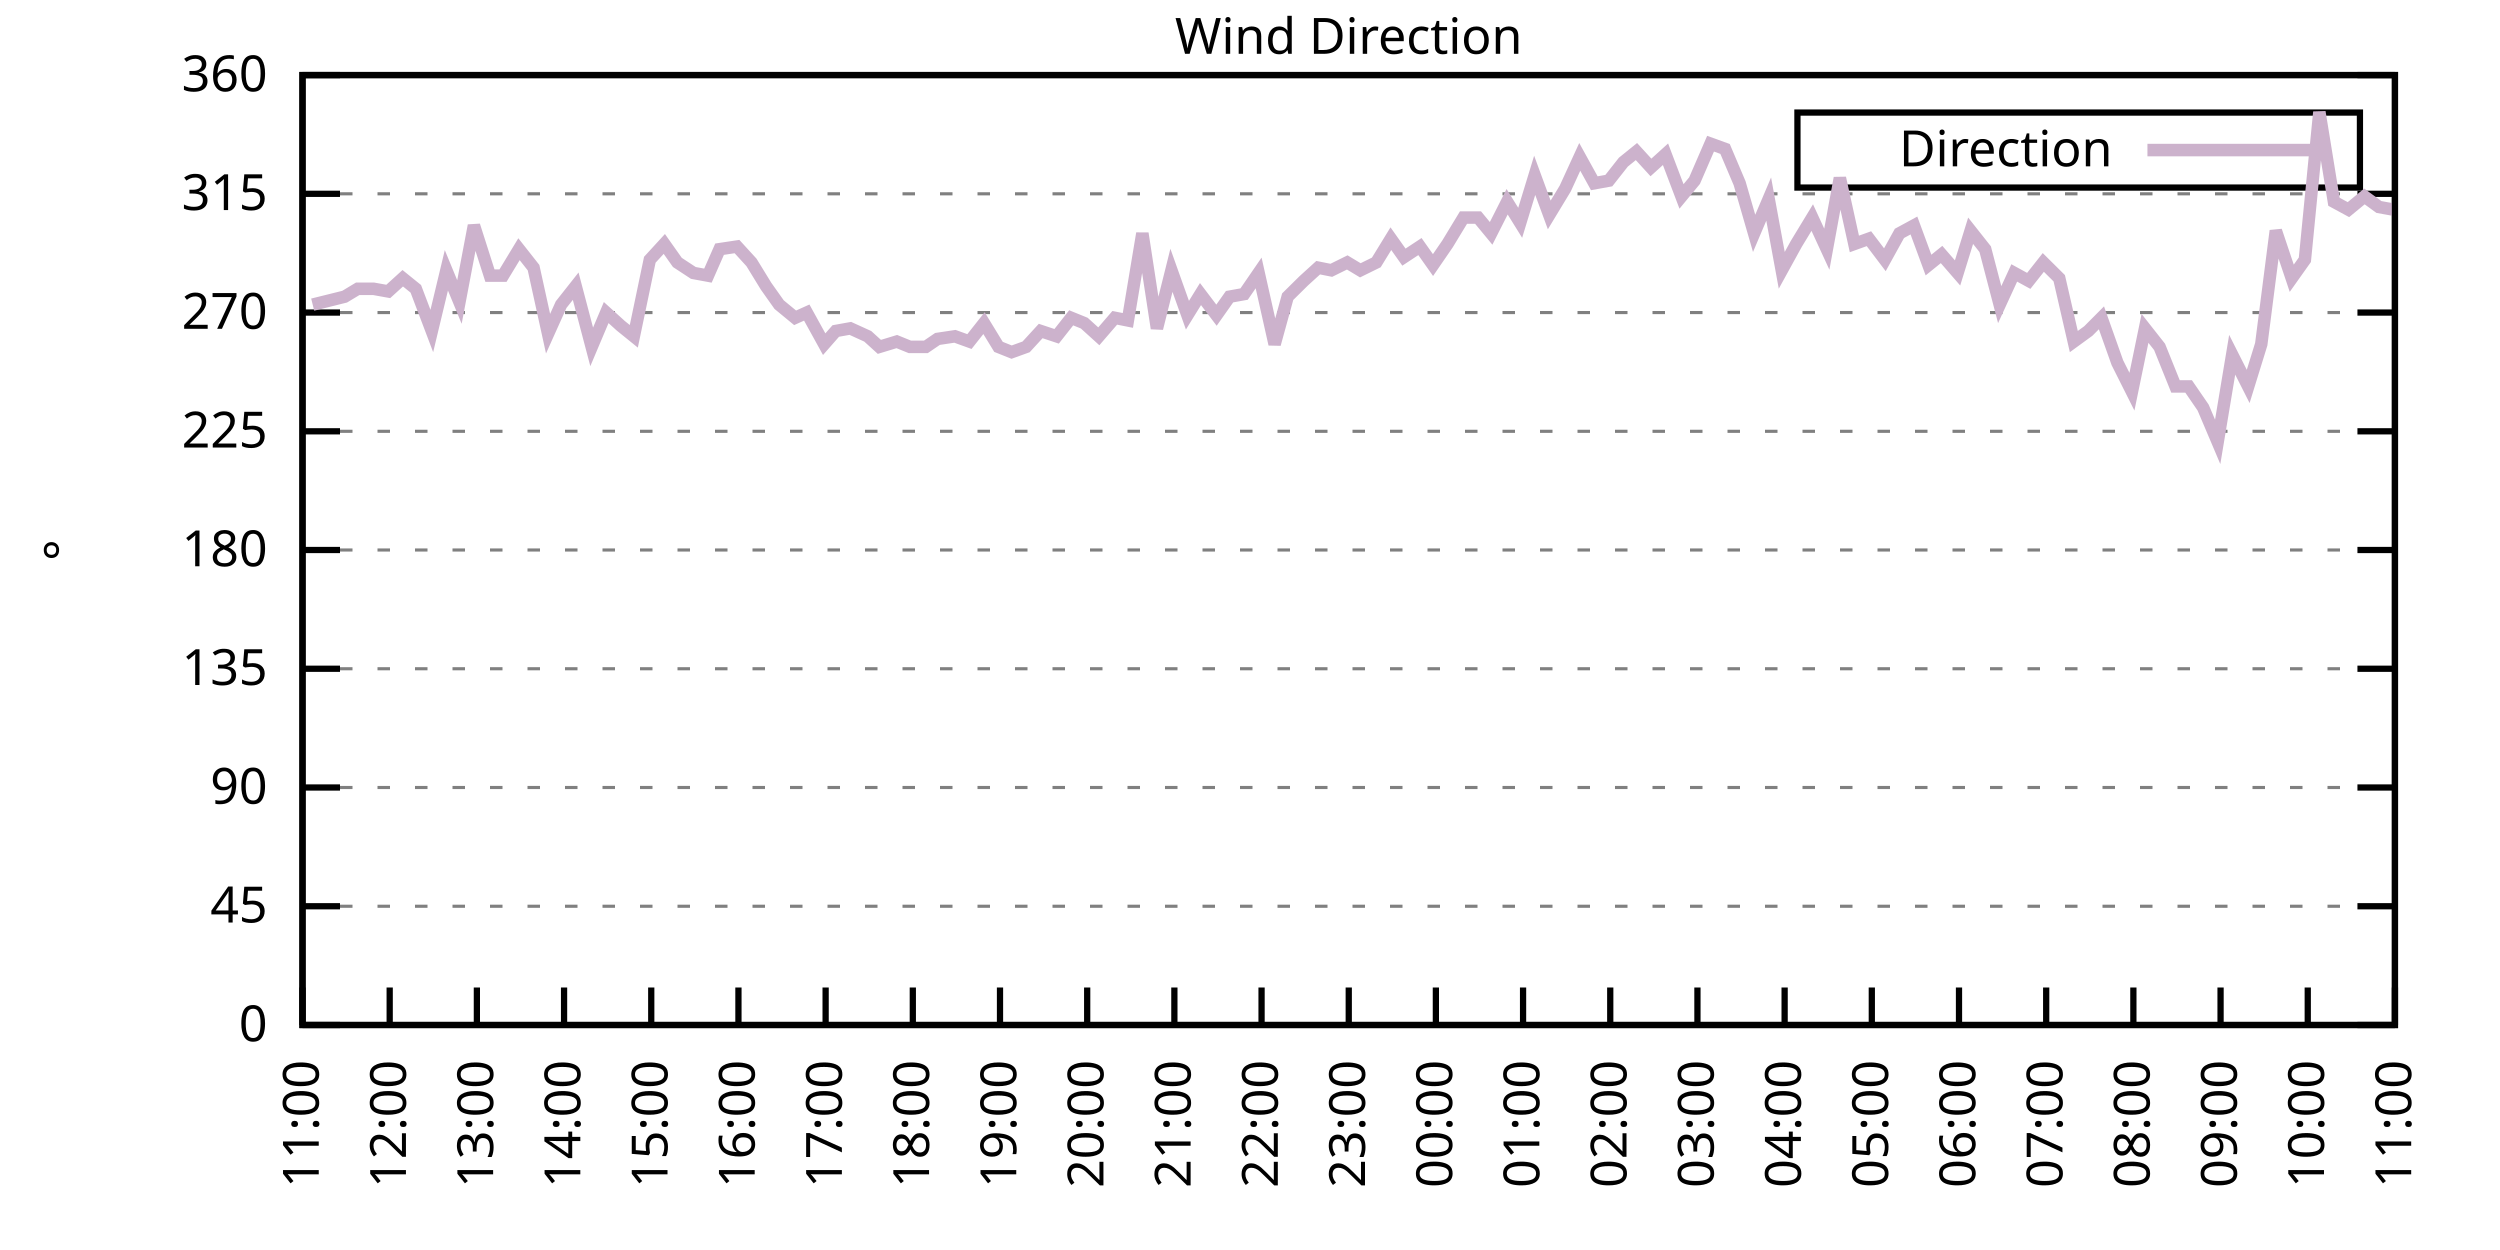
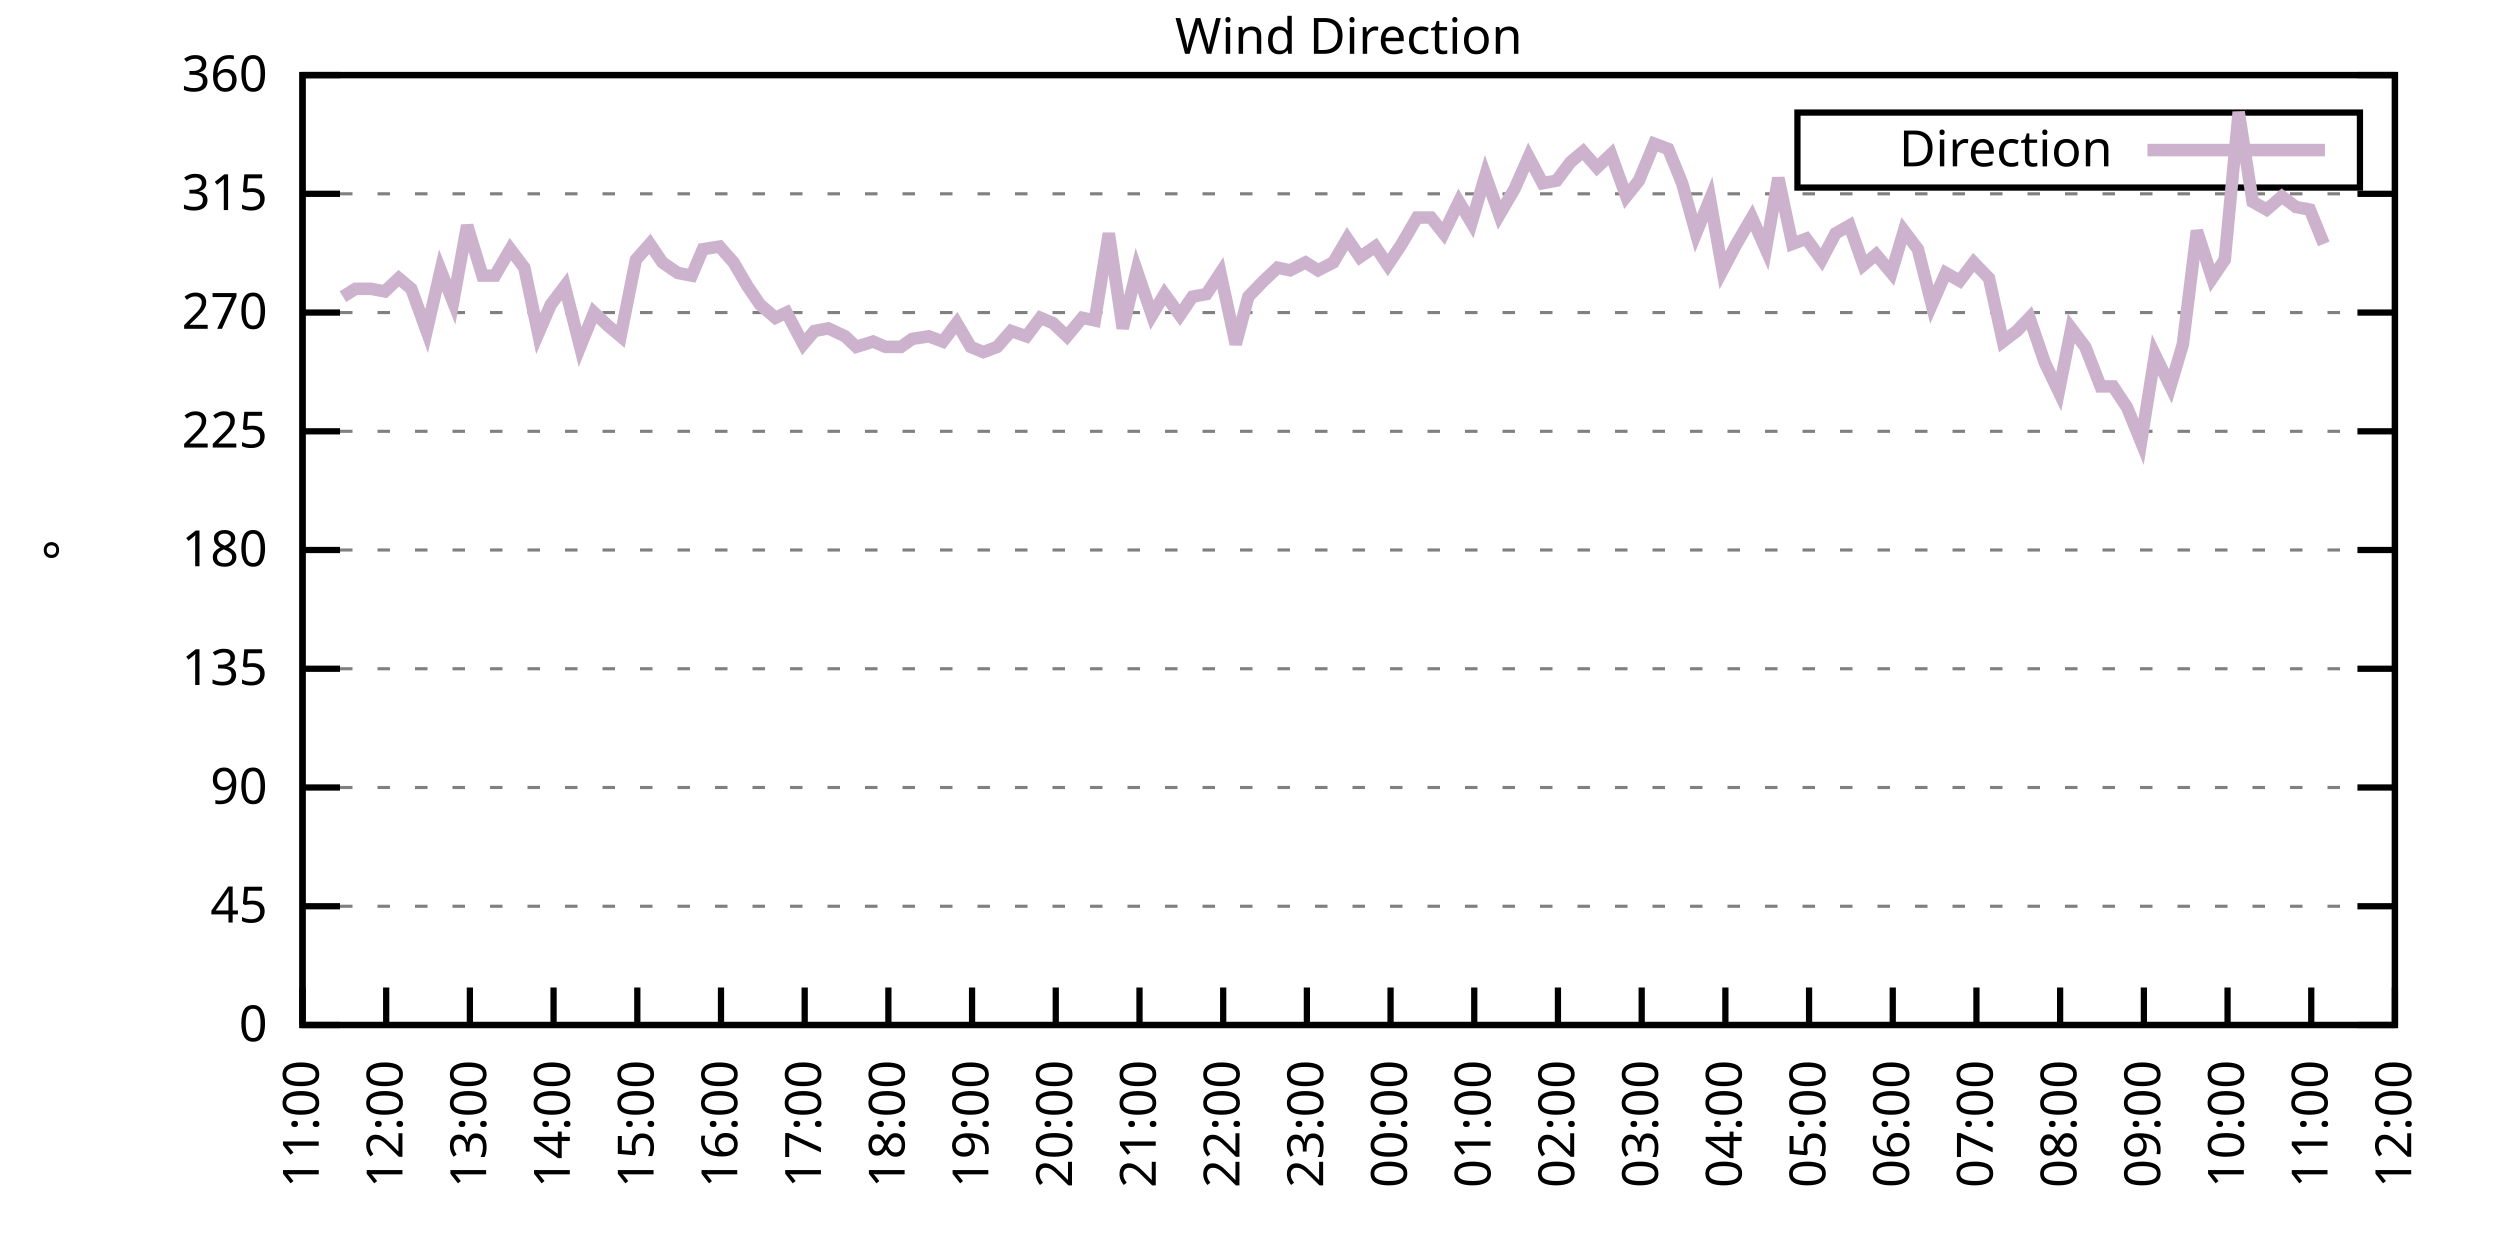
<svg xmlns="http://www.w3.org/2000/svg" xmlns:xlink="http://www.w3.org/1999/xlink" width="400" height="200" viewBox="0 0 400 200">
  <g id="gnuplot_canvas">
    <rect x="0" y="0" width="400" height="200" fill="none" />
    <defs>
      <circle id="gpDot" r="0.5" stroke-width="0.5" stroke="currentColor" />
      <path id="gpPt0" stroke-width="0.333" stroke="currentColor" d="M-1,0 h2 M0,-1 v2" />
      <path id="gpPt1" stroke-width="0.333" stroke="currentColor" d="M-1,-1 L1,1 M1,-1 L-1,1" />
      <path id="gpPt2" stroke-width="0.333" stroke="currentColor" d="M-1,0 L1,0 M0,-1 L0,1 M-1,-1 L1,1 M-1,1 L1,-1" />
      <rect id="gpPt3" stroke-width="0.333" stroke="currentColor" x="-1" y="-1" width="2" height="2" />
      <rect id="gpPt4" stroke-width="0.333" stroke="currentColor" fill="currentColor" x="-1" y="-1" width="2" height="2" />
      <circle id="gpPt5" stroke-width="0.333" stroke="currentColor" cx="0" cy="0" r="1" />
      <use xlink:href="#gpPt5" id="gpPt6" fill="currentColor" stroke="none" />
      <path id="gpPt7" stroke-width="0.333" stroke="currentColor" d="M0,-1.33 L-1.33,0.67 L1.33,0.67 z" />
      <use xlink:href="#gpPt7" id="gpPt8" fill="currentColor" stroke="none" />
      <use xlink:href="#gpPt7" id="gpPt9" stroke="currentColor" transform="rotate(180)" />
      <use xlink:href="#gpPt9" id="gpPt10" fill="currentColor" stroke="none" />
      <use xlink:href="#gpPt3" id="gpPt11" stroke="currentColor" transform="rotate(45)" />
      <use xlink:href="#gpPt11" id="gpPt12" fill="currentColor" stroke="none" />
      <path id="gpPt13" stroke-width="0.333" stroke="currentColor" d="M0,1.330 L1.265,0.411 L0.782,-1.067 L-0.782,-1.076 L-1.265,0.411 z" />
      <use xlink:href="#gpPt13" id="gpPt14" fill="currentColor" stroke="none" />
      <filter id="textbox" filterUnits="objectBoundingBox" x="0" y="0" height="1" width="1">
        <feFlood flood-color="white" flood-opacity="1" result="bgnd" />
        <feComposite in="SourceGraphic" in2="bgnd" operator="atop" />
      </filter>
      <filter id="greybox" filterUnits="objectBoundingBox" x="0" y="0" height="1" width="1">
        <feFlood flood-color="lightgrey" flood-opacity="1" result="grey" />
        <feComposite in="SourceGraphic" in2="grey" operator="atop" />
      </filter>
    </defs>
    <g fill="none" color="white" stroke="currentColor" stroke-width="1.00" stroke-linecap="butt" stroke-linejoin="miter">
</g>
    <g fill="none" color="black" stroke="currentColor" stroke-width="1.00" stroke-linecap="butt" stroke-linejoin="miter">
      <g stroke="none" shape-rendering="crispEdges">
        <polygon fill="rgb(255, 255, 255)" points="48.40,164.00 383.18,164.00 383.18,12.02 48.40,12.02 " />
      </g>
    </g>
    <g fill="none" color="black" stroke="currentColor" stroke-width="1.00" stroke-linecap="butt" stroke-linejoin="miter">
</g>
    <g fill="none" color="black" stroke="black" stroke-width="0.50" stroke-linecap="butt" stroke-linejoin="miter">
</g>
    <g fill="none" color="gray" stroke="currentColor" stroke-width="0.50" stroke-linecap="butt" stroke-linejoin="miter">
      <path stroke="gray" stroke-dasharray="2,4" class="gridline" d="M48.40,164.00 L383.19,164.00  " />
    </g>
    <g fill="none" color="gray" stroke="gray" stroke-width="1.00" stroke-linecap="butt" stroke-linejoin="miter">
</g>
    <g fill="none" color="black" stroke="currentColor" stroke-width="1.00" stroke-linecap="butt" stroke-linejoin="miter">
      <path stroke="black" d="M48.40,164.00 L54.40,164.00 M383.19,164.00 L377.19,164.00  " />
      <g transform="translate(42.80,166.60)" stroke="none" fill="black" font-family="Sans" font-size="8.00" text-anchor="end">
        <text>
          <tspan font-family="Sans"> 0</tspan>
        </text>
      </g>
    </g>
    <g fill="none" color="black" stroke="currentColor" stroke-width="1.00" stroke-linecap="butt" stroke-linejoin="miter">
</g>
    <g fill="none" color="black" stroke="black" stroke-width="0.50" stroke-linecap="butt" stroke-linejoin="miter">
</g>
    <g fill="none" color="gray" stroke="currentColor" stroke-width="0.50" stroke-linecap="butt" stroke-linejoin="miter">
      <path stroke="gray" stroke-dasharray="2,4" class="gridline" d="M48.40,145.00 L383.19,145.00  " />
    </g>
    <g fill="none" color="gray" stroke="gray" stroke-width="1.00" stroke-linecap="butt" stroke-linejoin="miter">
</g>
    <g fill="none" color="black" stroke="currentColor" stroke-width="1.00" stroke-linecap="butt" stroke-linejoin="miter">
      <path stroke="black" d="M48.40,145.00 L54.40,145.00 M383.19,145.00 L377.19,145.00  " />
      <g transform="translate(42.80,147.60)" stroke="none" fill="black" font-family="Sans" font-size="8.00" text-anchor="end">
        <text>
          <tspan font-family="Sans"> 45</tspan>
        </text>
      </g>
    </g>
    <g fill="none" color="black" stroke="currentColor" stroke-width="1.00" stroke-linecap="butt" stroke-linejoin="miter">
</g>
    <g fill="none" color="black" stroke="black" stroke-width="0.50" stroke-linecap="butt" stroke-linejoin="miter">
</g>
    <g fill="none" color="gray" stroke="currentColor" stroke-width="0.50" stroke-linecap="butt" stroke-linejoin="miter">
      <path stroke="gray" stroke-dasharray="2,4" class="gridline" d="M48.40,126.00 L383.19,126.00  " />
    </g>
    <g fill="none" color="gray" stroke="gray" stroke-width="1.00" stroke-linecap="butt" stroke-linejoin="miter">
</g>
    <g fill="none" color="black" stroke="currentColor" stroke-width="1.00" stroke-linecap="butt" stroke-linejoin="miter">
      <path stroke="black" d="M48.40,126.00 L54.40,126.00 M383.19,126.00 L377.19,126.00  " />
      <g transform="translate(42.80,128.60)" stroke="none" fill="black" font-family="Sans" font-size="8.00" text-anchor="end">
        <text>
          <tspan font-family="Sans"> 90</tspan>
        </text>
      </g>
    </g>
    <g fill="none" color="black" stroke="currentColor" stroke-width="1.00" stroke-linecap="butt" stroke-linejoin="miter">
</g>
    <g fill="none" color="black" stroke="black" stroke-width="0.50" stroke-linecap="butt" stroke-linejoin="miter">
</g>
    <g fill="none" color="gray" stroke="currentColor" stroke-width="0.50" stroke-linecap="butt" stroke-linejoin="miter">
      <path stroke="gray" stroke-dasharray="2,4" class="gridline" d="M48.40,107.00 L383.19,107.00  " />
    </g>
    <g fill="none" color="gray" stroke="gray" stroke-width="1.00" stroke-linecap="butt" stroke-linejoin="miter">
</g>
    <g fill="none" color="black" stroke="currentColor" stroke-width="1.00" stroke-linecap="butt" stroke-linejoin="miter">
      <path stroke="black" d="M48.40,107.00 L54.40,107.00 M383.19,107.00 L377.19,107.00  " />
      <g transform="translate(42.80,109.60)" stroke="none" fill="black" font-family="Sans" font-size="8.00" text-anchor="end">
        <text>
          <tspan font-family="Sans"> 135</tspan>
        </text>
      </g>
    </g>
    <g fill="none" color="black" stroke="currentColor" stroke-width="1.00" stroke-linecap="butt" stroke-linejoin="miter">
</g>
    <g fill="none" color="black" stroke="black" stroke-width="0.50" stroke-linecap="butt" stroke-linejoin="miter">
</g>
    <g fill="none" color="gray" stroke="currentColor" stroke-width="0.50" stroke-linecap="butt" stroke-linejoin="miter">
      <path stroke="gray" stroke-dasharray="2,4" class="gridline" d="M48.40,88.00 L383.19,88.00  " />
    </g>
    <g fill="none" color="gray" stroke="gray" stroke-width="1.00" stroke-linecap="butt" stroke-linejoin="miter">
</g>
    <g fill="none" color="black" stroke="currentColor" stroke-width="1.00" stroke-linecap="butt" stroke-linejoin="miter">
      <path stroke="black" d="M48.40,88.00 L54.40,88.00 M383.19,88.00 L377.19,88.00  " />
      <g transform="translate(42.80,90.60)" stroke="none" fill="black" font-family="Sans" font-size="8.00" text-anchor="end">
        <text>
          <tspan font-family="Sans"> 180</tspan>
        </text>
      </g>
    </g>
    <g fill="none" color="black" stroke="currentColor" stroke-width="1.00" stroke-linecap="butt" stroke-linejoin="miter">
</g>
    <g fill="none" color="black" stroke="black" stroke-width="0.50" stroke-linecap="butt" stroke-linejoin="miter">
</g>
    <g fill="none" color="gray" stroke="currentColor" stroke-width="0.50" stroke-linecap="butt" stroke-linejoin="miter">
      <path stroke="gray" stroke-dasharray="2,4" class="gridline" d="M48.40,69.01 L383.19,69.01  " />
    </g>
    <g fill="none" color="gray" stroke="gray" stroke-width="1.00" stroke-linecap="butt" stroke-linejoin="miter">
</g>
    <g fill="none" color="black" stroke="currentColor" stroke-width="1.00" stroke-linecap="butt" stroke-linejoin="miter">
      <path stroke="black" d="M48.40,69.01 L54.40,69.01 M383.19,69.01 L377.19,69.01  " />
      <g transform="translate(42.80,71.61)" stroke="none" fill="black" font-family="Sans" font-size="8.00" text-anchor="end">
        <text>
          <tspan font-family="Sans"> 225</tspan>
        </text>
      </g>
    </g>
    <g fill="none" color="black" stroke="currentColor" stroke-width="1.00" stroke-linecap="butt" stroke-linejoin="miter">
</g>
    <g fill="none" color="black" stroke="black" stroke-width="0.50" stroke-linecap="butt" stroke-linejoin="miter">
</g>
    <g fill="none" color="gray" stroke="currentColor" stroke-width="0.50" stroke-linecap="butt" stroke-linejoin="miter">
      <path stroke="gray" stroke-dasharray="2,4" class="gridline" d="M48.40,50.01 L383.19,50.01  " />
    </g>
    <g fill="none" color="gray" stroke="gray" stroke-width="1.00" stroke-linecap="butt" stroke-linejoin="miter">
</g>
    <g fill="none" color="black" stroke="currentColor" stroke-width="1.00" stroke-linecap="butt" stroke-linejoin="miter">
      <path stroke="black" d="M48.40,50.01 L54.40,50.01 M383.19,50.01 L377.19,50.01  " />
      <g transform="translate(42.80,52.61)" stroke="none" fill="black" font-family="Sans" font-size="8.00" text-anchor="end">
        <text>
          <tspan font-family="Sans"> 270</tspan>
        </text>
      </g>
    </g>
    <g fill="none" color="black" stroke="currentColor" stroke-width="1.00" stroke-linecap="butt" stroke-linejoin="miter">
</g>
    <g fill="none" color="black" stroke="black" stroke-width="0.50" stroke-linecap="butt" stroke-linejoin="miter">
</g>
    <g fill="none" color="gray" stroke="currentColor" stroke-width="0.50" stroke-linecap="butt" stroke-linejoin="miter">
      <path stroke="gray" stroke-dasharray="2,4" class="gridline" d="M48.40,31.01 L383.19,31.01  " />
    </g>
    <g fill="none" color="gray" stroke="gray" stroke-width="1.00" stroke-linecap="butt" stroke-linejoin="miter">
</g>
    <g fill="none" color="black" stroke="currentColor" stroke-width="1.00" stroke-linecap="butt" stroke-linejoin="miter">
      <path stroke="black" d="M48.40,31.01 L54.40,31.01 M383.19,31.01 L377.19,31.01  " />
      <g transform="translate(42.80,33.61)" stroke="none" fill="black" font-family="Sans" font-size="8.00" text-anchor="end">
        <text>
          <tspan font-family="Sans"> 315</tspan>
        </text>
      </g>
    </g>
    <g fill="none" color="black" stroke="currentColor" stroke-width="1.00" stroke-linecap="butt" stroke-linejoin="miter">
</g>
    <g fill="none" color="black" stroke="black" stroke-width="0.50" stroke-linecap="butt" stroke-linejoin="miter">
</g>
    <g fill="none" color="gray" stroke="currentColor" stroke-width="0.50" stroke-linecap="butt" stroke-linejoin="miter">
      <path stroke="gray" stroke-dasharray="2,4" class="gridline" d="M48.40,12.01 L383.19,12.01  " />
    </g>
    <g fill="none" color="gray" stroke="gray" stroke-width="1.00" stroke-linecap="butt" stroke-linejoin="miter">
</g>
    <g fill="none" color="black" stroke="currentColor" stroke-width="1.00" stroke-linecap="butt" stroke-linejoin="miter">
      <path stroke="black" d="M48.40,12.01 L54.40,12.01 M383.19,12.01 L377.19,12.01  " />
      <g transform="translate(42.80,14.61)" stroke="none" fill="black" font-family="Sans" font-size="8.00" text-anchor="end">
        <text>
          <tspan font-family="Sans"> 360</tspan>
        </text>
      </g>
    </g>
    <g fill="none" color="black" stroke="currentColor" stroke-width="1.00" stroke-linecap="butt" stroke-linejoin="miter">
      <path stroke="black" d="M48.40,164.00 L48.40,158.00  " />
      <g transform="translate(51.00,169.60) rotate(270.00)" stroke="none" fill="black" font-family="Sans" font-size="8.00" text-anchor="end">
        <text>
          <tspan font-family="Sans">11:00</tspan>
        </text>
      </g>
    </g>
    <g fill="none" color="black" stroke="currentColor" stroke-width="1.00" stroke-linecap="butt" stroke-linejoin="miter">
-       <path stroke="black" d="M62.35,164.00 L62.35,158.00  " />
-       <g transform="translate(64.95,169.60) rotate(270.00)" stroke="none" fill="black" font-family="Sans" font-size="8.00" text-anchor="end">
+       <path stroke="black" d="M61.79,164.00 L61.79,158.00  " />
+       <g transform="translate(64.39,169.60) rotate(270.00)" stroke="none" fill="black" font-family="Sans" font-size="8.00" text-anchor="end">
        <text>
          <tspan font-family="Sans">12:00</tspan>
        </text>
      </g>
    </g>
    <g fill="none" color="black" stroke="currentColor" stroke-width="1.00" stroke-linecap="butt" stroke-linejoin="miter">
-       <path stroke="black" d="M76.30,164.00 L76.30,158.00  " />
-       <g transform="translate(78.90,169.60) rotate(270.00)" stroke="none" fill="black" font-family="Sans" font-size="8.00" text-anchor="end">
+       <path stroke="black" d="M75.18,164.00 L75.18,158.00  " />
+       <g transform="translate(77.78,169.60) rotate(270.00)" stroke="none" fill="black" font-family="Sans" font-size="8.00" text-anchor="end">
        <text>
          <tspan font-family="Sans">13:00</tspan>
        </text>
      </g>
    </g>
    <g fill="none" color="black" stroke="currentColor" stroke-width="1.00" stroke-linecap="butt" stroke-linejoin="miter">
-       <path stroke="black" d="M90.25,164.00 L90.25,158.00  " />
-       <g transform="translate(92.85,169.60) rotate(270.00)" stroke="none" fill="black" font-family="Sans" font-size="8.00" text-anchor="end">
+       <path stroke="black" d="M88.57,164.00 L88.57,158.00  " />
+       <g transform="translate(91.17,169.60) rotate(270.00)" stroke="none" fill="black" font-family="Sans" font-size="8.00" text-anchor="end">
        <text>
          <tspan font-family="Sans">14:00</tspan>
        </text>
      </g>
    </g>
    <g fill="none" color="black" stroke="currentColor" stroke-width="1.00" stroke-linecap="butt" stroke-linejoin="miter">
-       <path stroke="black" d="M104.20,164.00 L104.20,158.00  " />
-       <g transform="translate(106.80,169.60) rotate(270.00)" stroke="none" fill="black" font-family="Sans" font-size="8.00" text-anchor="end">
+       <path stroke="black" d="M101.97,164.00 L101.97,158.00  " />
+       <g transform="translate(104.57,169.60) rotate(270.00)" stroke="none" fill="black" font-family="Sans" font-size="8.00" text-anchor="end">
        <text>
          <tspan font-family="Sans">15:00</tspan>
        </text>
      </g>
    </g>
    <g fill="none" color="black" stroke="currentColor" stroke-width="1.00" stroke-linecap="butt" stroke-linejoin="miter">
-       <path stroke="black" d="M118.15,164.00 L118.15,158.00  " />
-       <g transform="translate(120.75,169.60) rotate(270.00)" stroke="none" fill="black" font-family="Sans" font-size="8.00" text-anchor="end">
+       <path stroke="black" d="M115.36,164.00 L115.36,158.00  " />
+       <g transform="translate(117.96,169.60) rotate(270.00)" stroke="none" fill="black" font-family="Sans" font-size="8.00" text-anchor="end">
        <text>
          <tspan font-family="Sans">16:00</tspan>
        </text>
      </g>
    </g>
    <g fill="none" color="black" stroke="currentColor" stroke-width="1.00" stroke-linecap="butt" stroke-linejoin="miter">
-       <path stroke="black" d="M132.10,164.00 L132.10,158.00  " />
-       <g transform="translate(134.70,169.60) rotate(270.00)" stroke="none" fill="black" font-family="Sans" font-size="8.00" text-anchor="end">
+       <path stroke="black" d="M128.75,164.00 L128.75,158.00  " />
+       <g transform="translate(131.35,169.60) rotate(270.00)" stroke="none" fill="black" font-family="Sans" font-size="8.00" text-anchor="end">
        <text>
          <tspan font-family="Sans">17:00</tspan>
        </text>
      </g>
    </g>
    <g fill="none" color="black" stroke="currentColor" stroke-width="1.00" stroke-linecap="butt" stroke-linejoin="miter">
-       <path stroke="black" d="M146.05,164.00 L146.05,158.00  " />
-       <g transform="translate(148.65,169.60) rotate(270.00)" stroke="none" fill="black" font-family="Sans" font-size="8.00" text-anchor="end">
+       <path stroke="black" d="M142.14,164.00 L142.14,158.00  " />
+       <g transform="translate(144.74,169.60) rotate(270.00)" stroke="none" fill="black" font-family="Sans" font-size="8.00" text-anchor="end">
        <text>
          <tspan font-family="Sans">18:00</tspan>
        </text>
      </g>
    </g>
    <g fill="none" color="black" stroke="currentColor" stroke-width="1.00" stroke-linecap="butt" stroke-linejoin="miter">
-       <path stroke="black" d="M160.00,164.00 L160.00,158.00  " />
-       <g transform="translate(162.60,169.60) rotate(270.00)" stroke="none" fill="black" font-family="Sans" font-size="8.00" text-anchor="end">
+       <path stroke="black" d="M155.53,164.00 L155.53,158.00  " />
+       <g transform="translate(158.13,169.60) rotate(270.00)" stroke="none" fill="black" font-family="Sans" font-size="8.00" text-anchor="end">
        <text>
          <tspan font-family="Sans">19:00</tspan>
        </text>
      </g>
    </g>
    <g fill="none" color="black" stroke="currentColor" stroke-width="1.00" stroke-linecap="butt" stroke-linejoin="miter">
-       <path stroke="black" d="M173.95,164.00 L173.95,158.00  " />
-       <g transform="translate(176.55,169.60) rotate(270.00)" stroke="none" fill="black" font-family="Sans" font-size="8.00" text-anchor="end">
+       <path stroke="black" d="M168.92,164.00 L168.92,158.00  " />
+       <g transform="translate(171.52,169.60) rotate(270.00)" stroke="none" fill="black" font-family="Sans" font-size="8.00" text-anchor="end">
        <text>
          <tspan font-family="Sans">20:00</tspan>
        </text>
      </g>
    </g>
    <g fill="none" color="black" stroke="currentColor" stroke-width="1.00" stroke-linecap="butt" stroke-linejoin="miter">
-       <path stroke="black" d="M187.90,164.00 L187.90,158.00  " />
-       <g transform="translate(190.50,169.60) rotate(270.00)" stroke="none" fill="black" font-family="Sans" font-size="8.00" text-anchor="end">
+       <path stroke="black" d="M182.32,164.00 L182.32,158.00  " />
+       <g transform="translate(184.92,169.60) rotate(270.00)" stroke="none" fill="black" font-family="Sans" font-size="8.00" text-anchor="end">
        <text>
          <tspan font-family="Sans">21:00</tspan>
        </text>
      </g>
    </g>
    <g fill="none" color="black" stroke="currentColor" stroke-width="1.00" stroke-linecap="butt" stroke-linejoin="miter">
-       <path stroke="black" d="M201.85,164.00 L201.85,158.00  " />
-       <g transform="translate(204.45,169.60) rotate(270.00)" stroke="none" fill="black" font-family="Sans" font-size="8.00" text-anchor="end">
+       <path stroke="black" d="M195.71,164.00 L195.71,158.00  " />
+       <g transform="translate(198.31,169.60) rotate(270.00)" stroke="none" fill="black" font-family="Sans" font-size="8.00" text-anchor="end">
        <text>
          <tspan font-family="Sans">22:00</tspan>
        </text>
      </g>
    </g>
    <g fill="none" color="black" stroke="currentColor" stroke-width="1.00" stroke-linecap="butt" stroke-linejoin="miter">
-       <path stroke="black" d="M215.80,164.00 L215.80,158.00  " />
-       <g transform="translate(218.40,169.60) rotate(270.00)" stroke="none" fill="black" font-family="Sans" font-size="8.00" text-anchor="end">
+       <path stroke="black" d="M209.10,164.00 L209.10,158.00  " />
+       <g transform="translate(211.70,169.60) rotate(270.00)" stroke="none" fill="black" font-family="Sans" font-size="8.00" text-anchor="end">
        <text>
          <tspan font-family="Sans">23:00</tspan>
        </text>
      </g>
    </g>
    <g fill="none" color="black" stroke="currentColor" stroke-width="1.00" stroke-linecap="butt" stroke-linejoin="miter">
-       <path stroke="black" d="M229.74,164.00 L229.74,158.00  " />
-       <g transform="translate(232.34,169.60) rotate(270.00)" stroke="none" fill="black" font-family="Sans" font-size="8.00" text-anchor="end">
+       <path stroke="black" d="M222.49,164.00 L222.49,158.00  " />
+       <g transform="translate(225.09,169.60) rotate(270.00)" stroke="none" fill="black" font-family="Sans" font-size="8.00" text-anchor="end">
        <text>
          <tspan font-family="Sans">00:00</tspan>
        </text>
      </g>
    </g>
    <g fill="none" color="black" stroke="currentColor" stroke-width="1.00" stroke-linecap="butt" stroke-linejoin="miter">
-       <path stroke="black" d="M243.69,164.00 L243.69,158.00  " />
-       <g transform="translate(246.29,169.60) rotate(270.00)" stroke="none" fill="black" font-family="Sans" font-size="8.00" text-anchor="end">
+       <path stroke="black" d="M235.88,164.00 L235.88,158.00  " />
+       <g transform="translate(238.48,169.60) rotate(270.00)" stroke="none" fill="black" font-family="Sans" font-size="8.00" text-anchor="end">
        <text>
          <tspan font-family="Sans">01:00</tspan>
        </text>
      </g>
    </g>
    <g fill="none" color="black" stroke="currentColor" stroke-width="1.00" stroke-linecap="butt" stroke-linejoin="miter">
-       <path stroke="black" d="M257.64,164.00 L257.64,158.00  " />
-       <g transform="translate(260.24,169.60) rotate(270.00)" stroke="none" fill="black" font-family="Sans" font-size="8.00" text-anchor="end">
+       <path stroke="black" d="M249.27,164.00 L249.27,158.00  " />
+       <g transform="translate(251.87,169.60) rotate(270.00)" stroke="none" fill="black" font-family="Sans" font-size="8.00" text-anchor="end">
        <text>
          <tspan font-family="Sans">02:00</tspan>
        </text>
      </g>
    </g>
    <g fill="none" color="black" stroke="currentColor" stroke-width="1.00" stroke-linecap="butt" stroke-linejoin="miter">
-       <path stroke="black" d="M271.59,164.00 L271.59,158.00  " />
-       <g transform="translate(274.19,169.60) rotate(270.00)" stroke="none" fill="black" font-family="Sans" font-size="8.00" text-anchor="end">
+       <path stroke="black" d="M262.67,164.00 L262.67,158.00  " />
+       <g transform="translate(265.27,169.60) rotate(270.00)" stroke="none" fill="black" font-family="Sans" font-size="8.00" text-anchor="end">
        <text>
          <tspan font-family="Sans">03:00</tspan>
        </text>
      </g>
    </g>
    <g fill="none" color="black" stroke="currentColor" stroke-width="1.00" stroke-linecap="butt" stroke-linejoin="miter">
-       <path stroke="black" d="M285.54,164.00 L285.54,158.00  " />
-       <g transform="translate(288.14,169.60) rotate(270.00)" stroke="none" fill="black" font-family="Sans" font-size="8.00" text-anchor="end">
+       <path stroke="black" d="M276.06,164.00 L276.06,158.00  " />
+       <g transform="translate(278.66,169.60) rotate(270.00)" stroke="none" fill="black" font-family="Sans" font-size="8.00" text-anchor="end">
        <text>
          <tspan font-family="Sans">04:00</tspan>
        </text>
      </g>
    </g>
    <g fill="none" color="black" stroke="currentColor" stroke-width="1.00" stroke-linecap="butt" stroke-linejoin="miter">
-       <path stroke="black" d="M299.49,164.00 L299.49,158.00  " />
-       <g transform="translate(302.09,169.60) rotate(270.00)" stroke="none" fill="black" font-family="Sans" font-size="8.00" text-anchor="end">
+       <path stroke="black" d="M289.45,164.00 L289.45,158.00  " />
+       <g transform="translate(292.05,169.60) rotate(270.00)" stroke="none" fill="black" font-family="Sans" font-size="8.00" text-anchor="end">
        <text>
          <tspan font-family="Sans">05:00</tspan>
        </text>
      </g>
    </g>
    <g fill="none" color="black" stroke="currentColor" stroke-width="1.00" stroke-linecap="butt" stroke-linejoin="miter">
-       <path stroke="black" d="M313.44,164.00 L313.44,158.00  " />
-       <g transform="translate(316.04,169.60) rotate(270.00)" stroke="none" fill="black" font-family="Sans" font-size="8.00" text-anchor="end">
+       <path stroke="black" d="M302.84,164.00 L302.84,158.00  " />
+       <g transform="translate(305.44,169.60) rotate(270.00)" stroke="none" fill="black" font-family="Sans" font-size="8.00" text-anchor="end">
        <text>
          <tspan font-family="Sans">06:00</tspan>
        </text>
      </g>
    </g>
    <g fill="none" color="black" stroke="currentColor" stroke-width="1.00" stroke-linecap="butt" stroke-linejoin="miter">
-       <path stroke="black" d="M327.39,164.00 L327.39,158.00  " />
-       <g transform="translate(329.99,169.60) rotate(270.00)" stroke="none" fill="black" font-family="Sans" font-size="8.00" text-anchor="end">
+       <path stroke="black" d="M316.23,164.00 L316.23,158.00  " />
+       <g transform="translate(318.83,169.60) rotate(270.00)" stroke="none" fill="black" font-family="Sans" font-size="8.00" text-anchor="end">
        <text>
          <tspan font-family="Sans">07:00</tspan>
        </text>
      </g>
    </g>
    <g fill="none" color="black" stroke="currentColor" stroke-width="1.00" stroke-linecap="butt" stroke-linejoin="miter">
-       <path stroke="black" d="M341.34,164.00 L341.34,158.00  " />
-       <g transform="translate(343.94,169.60) rotate(270.00)" stroke="none" fill="black" font-family="Sans" font-size="8.00" text-anchor="end">
+       <path stroke="black" d="M329.62,164.00 L329.62,158.00  " />
+       <g transform="translate(332.22,169.60) rotate(270.00)" stroke="none" fill="black" font-family="Sans" font-size="8.00" text-anchor="end">
        <text>
          <tspan font-family="Sans">08:00</tspan>
        </text>
      </g>
    </g>
    <g fill="none" color="black" stroke="currentColor" stroke-width="1.00" stroke-linecap="butt" stroke-linejoin="miter">
-       <path stroke="black" d="M355.29,164.00 L355.29,158.00  " />
-       <g transform="translate(357.89,169.60) rotate(270.00)" stroke="none" fill="black" font-family="Sans" font-size="8.00" text-anchor="end">
+       <path stroke="black" d="M343.02,164.00 L343.02,158.00  " />
+       <g transform="translate(345.62,169.60) rotate(270.00)" stroke="none" fill="black" font-family="Sans" font-size="8.00" text-anchor="end">
        <text>
          <tspan font-family="Sans">09:00</tspan>
        </text>
      </g>
    </g>
    <g fill="none" color="black" stroke="currentColor" stroke-width="1.00" stroke-linecap="butt" stroke-linejoin="miter">
-       <path stroke="black" d="M369.24,164.00 L369.24,158.00  " />
-       <g transform="translate(371.84,169.60) rotate(270.00)" stroke="none" fill="black" font-family="Sans" font-size="8.00" text-anchor="end">
+       <path stroke="black" d="M356.41,164.00 L356.41,158.00  " />
+       <g transform="translate(359.01,169.60) rotate(270.00)" stroke="none" fill="black" font-family="Sans" font-size="8.00" text-anchor="end">
        <text>
          <tspan font-family="Sans">10:00</tspan>
+         </text>
+       </g>
+     </g>
+     <g fill="none" color="black" stroke="currentColor" stroke-width="1.00" stroke-linecap="butt" stroke-linejoin="miter">
+       <path stroke="black" d="M369.80,164.00 L369.80,158.00  " />
+       <g transform="translate(372.40,169.60) rotate(270.00)" stroke="none" fill="black" font-family="Sans" font-size="8.00" text-anchor="end">
+         <text>
+           <tspan font-family="Sans">11:00</tspan>
        </text>
      </g>
    </g>
    <g fill="none" color="black" stroke="currentColor" stroke-width="1.00" stroke-linecap="butt" stroke-linejoin="miter">
      <path stroke="black" d="M383.19,164.00 L383.19,158.00  " />
      <g transform="translate(385.79,169.60) rotate(270.00)" stroke="none" fill="black" font-family="Sans" font-size="8.00" text-anchor="end">
        <text>
-           <tspan font-family="Sans">11:00</tspan>
+           <tspan font-family="Sans">12:00</tspan>
        </text>
      </g>
    </g>
    <g fill="none" color="black" stroke="currentColor" stroke-width="1.00" stroke-linecap="butt" stroke-linejoin="miter">
</g>
    <g fill="none" color="black" stroke="currentColor" stroke-width="1.00" stroke-linecap="butt" stroke-linejoin="miter">
      <path stroke="black" d="M48.40,12.01 L48.40,164.00 L383.19,164.00 L383.19,12.01 L48.40,12.01 Z  " />
    </g>
    <g fill="none" color="black" stroke="currentColor" stroke-width="1.00" stroke-linecap="butt" stroke-linejoin="miter">
</g>
    <g fill="none" color="black" stroke="currentColor" stroke-width="1.00" stroke-linecap="butt" stroke-linejoin="miter">
      <path stroke="black" d="M287.59,30.01 L287.59,18.01 L377.59,18.01 L377.59,30.01 L287.59,30.01 Z  " />
    </g>
    <g id="Wind_direction_plot_1">
      <g fill="none" color="white" stroke="black" stroke-width="2.00" stroke-linecap="butt" stroke-linejoin="miter">
</g>
      <g fill="none" color="black" stroke="currentColor" stroke-width="2.00" stroke-linecap="butt" stroke-linejoin="miter">
        <g transform="translate(337.99,26.61)" stroke="none" fill="black" font-family="Sans" font-size="8.00" text-anchor="end">
          <text>
            <tspan font-family="Sans">Direction</tspan>
          </text>
        </g>
      </g>
      <g fill="none" color="black" stroke="currentColor" stroke-width="2.00" stroke-linecap="butt" stroke-linejoin="miter">
-         <path stroke="rgb(204, 178, 204)" d="M343.59,24.01 L371.99,24.01 M50.03,48.74 L55.14,47.47 L57.23,46.21 L59.79,46.21 L62.12,46.63 L64.44,44.52   L66.53,46.21 L69.09,52.96 L71.42,43.25 L73.51,48.32 L75.83,36.08 L78.39,44.10 L80.48,44.10 L83.04,39.87   L85.37,42.83 L87.69,53.39 L89.78,48.74 L92.11,45.79 L94.67,55.50 L96.99,50.01 L99.32,52.12 L101.41,53.81   L103.97,41.56 L106.29,39.03 L108.38,41.99 L110.94,43.67 L113.27,44.10 L115.13,39.87 L117.92,39.45 L120.24,41.99   L122.57,45.79 L124.66,48.74 L127.22,50.85 L129.08,50.01 L131.87,55.07 L133.72,52.96 L136.05,52.54 L138.84,53.81   L140.70,55.50 L143.49,54.65 L145.58,55.50 L148.14,55.50 L150.00,54.23 L152.79,53.81 L155.11,54.65 L157.44,51.70   L159.76,55.50 L161.86,56.34 L164.18,55.50 L166.51,52.96 L169.06,53.81 L171.39,50.85 L173.48,51.70 L175.81,53.81   L178.36,50.85 L180.46,51.27 L182.78,37.34 L185.11,52.54 L187.43,43.25 L189.99,50.43 L192.08,47.05 L194.64,50.43   L196.73,47.47 L199.06,47.05 L201.38,43.67 L203.94,55.07 L206.03,47.47 L208.59,44.94 L210.91,42.83 L213.01,43.25   L215.56,41.99 L217.65,43.25 L220.21,41.99 L222.54,38.19 L224.63,41.14 L227.19,39.45 L229.28,42.41 L231.60,39.03   L234.16,34.81 L236.49,34.81 L238.58,37.34 L241.14,32.28 L243.23,35.65 L245.55,28.05 L247.88,34.39 L250.44,30.16   L252.76,25.10 L255.09,29.32 L257.41,28.90 L259.74,25.94 L261.83,24.25 L264.15,26.79 L266.48,24.68 L269.04,31.43   L271.13,28.90 L273.69,22.99 L276.01,23.83 L278.34,29.32 L280.66,37.34 L282.99,31.85 L285.08,43.25 L287.40,39.03   L289.96,34.81 L292.29,39.87 L294.38,28.48 L296.70,39.03 L299.03,38.19 L301.58,41.56 L303.91,37.34 L306.23,36.08   L308.56,42.41 L310.65,40.72 L313.21,43.67 L315.30,36.92 L317.63,39.87 L319.95,48.74 L322.28,43.67 L324.60,44.94   L326.93,41.99 L329.48,44.52 L331.81,54.65 L334.13,52.96 L336.23,50.85 L338.78,58.03 L341.11,62.67 L343.20,52.54   L345.53,55.50 L348.08,61.83 L350.18,61.83 L352.50,65.21 L354.83,70.70 L357.15,56.76 L359.71,61.83 L361.80,55.07   L364.13,36.92 L366.68,44.52 L368.78,41.56 L371.10,17.92 L373.43,32.28 L375.75,33.54 L378.31,31.43 L380.63,33.12   L382.96,33.54  " />
+         <path stroke="rgb(204, 178, 204)" d="M343.59,24.01 L371.99,24.01 M54.87,47.47 L56.88,46.21 L59.34,46.21 L61.57,46.63 L63.80,44.52 L65.81,46.21   L68.26,52.96 L70.50,43.25 L72.50,48.32 L74.74,36.08 L77.19,44.10 L79.20,44.10 L81.66,39.87 L83.89,42.83   L86.12,53.39 L88.13,48.74 L90.36,45.79 L92.82,55.50 L95.05,50.01 L97.28,52.12 L99.29,53.81 L101.74,41.56   L103.98,39.03 L105.98,41.99 L108.44,43.67 L110.67,44.10 L112.46,39.87 L115.13,39.45 L117.37,41.99 L119.60,45.79   L121.61,48.74 L124.06,50.85 L125.85,50.01 L128.53,55.07 L130.31,52.96 L132.54,52.54 L135.22,53.81 L137.01,55.50   L139.69,54.65 L141.69,55.50 L144.15,55.50 L145.94,54.23 L148.61,53.81 L150.85,54.65 L153.08,51.70 L155.31,55.50   L157.32,56.34 L159.55,55.50 L161.78,52.96 L164.24,53.81 L166.47,50.85 L168.48,51.70 L170.71,53.81 L173.17,50.85   L175.17,51.27 L177.41,37.34 L179.64,52.54 L181.87,43.25 L184.32,50.43 L186.33,47.05 L188.79,50.43 L190.80,47.47   L193.03,47.05 L195.26,43.67 L197.72,55.07 L199.73,47.47 L202.18,44.94 L204.41,42.83 L206.42,43.25 L208.88,41.99   L210.88,43.25 L213.34,41.99 L215.57,38.19 L217.58,41.14 L220.04,39.45 L222.04,42.41 L224.28,39.03 L226.73,34.81   L228.96,34.81 L230.97,37.34 L233.43,32.28 L235.44,35.65 L237.67,28.05 L239.90,34.39 L242.36,30.16 L244.59,25.10   L246.82,29.32 L249.05,28.90 L251.28,25.94 L253.29,24.25 L255.52,26.79 L257.76,24.68 L260.21,31.43 L262.22,28.90   L264.67,22.99 L266.91,23.83 L269.14,29.32 L271.37,37.34 L273.60,31.85 L275.61,43.25 L277.84,39.03 L280.30,34.81   L282.53,39.87 L284.54,28.48 L286.77,39.03 L289.00,38.19 L291.46,41.56 L293.69,37.34 L295.92,36.08 L298.15,42.41   L300.16,40.72 L302.62,43.67 L304.63,36.92 L306.86,39.87 L309.09,48.74 L311.32,43.67 L313.55,44.94 L315.79,41.99   L318.24,44.52 L320.47,54.65 L322.70,52.96 L324.71,50.85 L327.17,58.03 L329.40,62.67 L331.41,52.54 L333.64,55.50   L336.10,61.83 L338.10,61.83 L340.34,65.21 L342.57,70.70 L344.80,56.76 L347.26,61.83 L349.26,55.07 L351.50,36.92   L353.95,44.52 L355.96,41.56 L358.19,17.92 L360.42,32.28 L362.66,33.54 L365.11,31.43 L367.34,33.12 L369.58,33.54   L371.81,39.03  " />
      </g>
    </g>
    <g fill="none" color="black" stroke="currentColor" stroke-width="2.00" stroke-linecap="butt" stroke-linejoin="miter">
</g>
    <g fill="none" color="black" stroke="black" stroke-width="1.00" stroke-linecap="butt" stroke-linejoin="miter">
</g>
    <g fill="none" color="black" stroke="currentColor" stroke-width="1.00" stroke-linecap="butt" stroke-linejoin="miter">
      <path stroke="black" d="M48.40,12.01 L48.40,164.00 L383.19,164.00 L383.19,12.01 L48.40,12.01 Z  " />
      <g transform="translate(12.80,88.01) rotate(270.00)" stroke="none" fill="black" font-family="Sans" font-size="8.00" text-anchor="middle">
        <text>
          <tspan font-family="Sans">°</tspan>
        </text>
      </g>
    </g>
    <g fill="none" color="black" stroke="currentColor" stroke-width="1.00" stroke-linecap="butt" stroke-linejoin="miter">
</g>
    <g fill="none" color="black" stroke="currentColor" stroke-width="1.00" stroke-linecap="butt" stroke-linejoin="miter">
      <g transform="translate(215.79,8.61)" stroke="none" fill="black" font-family="Sans" font-size="8.00" text-anchor="middle">
        <text>
          <tspan font-family="Sans">Wind Direction</tspan>
        </text>
      </g>
    </g>
    <g fill="none" color="black" stroke="currentColor" stroke-width="1.00" stroke-linecap="butt" stroke-linejoin="miter">
</g>
  </g>
</svg>
